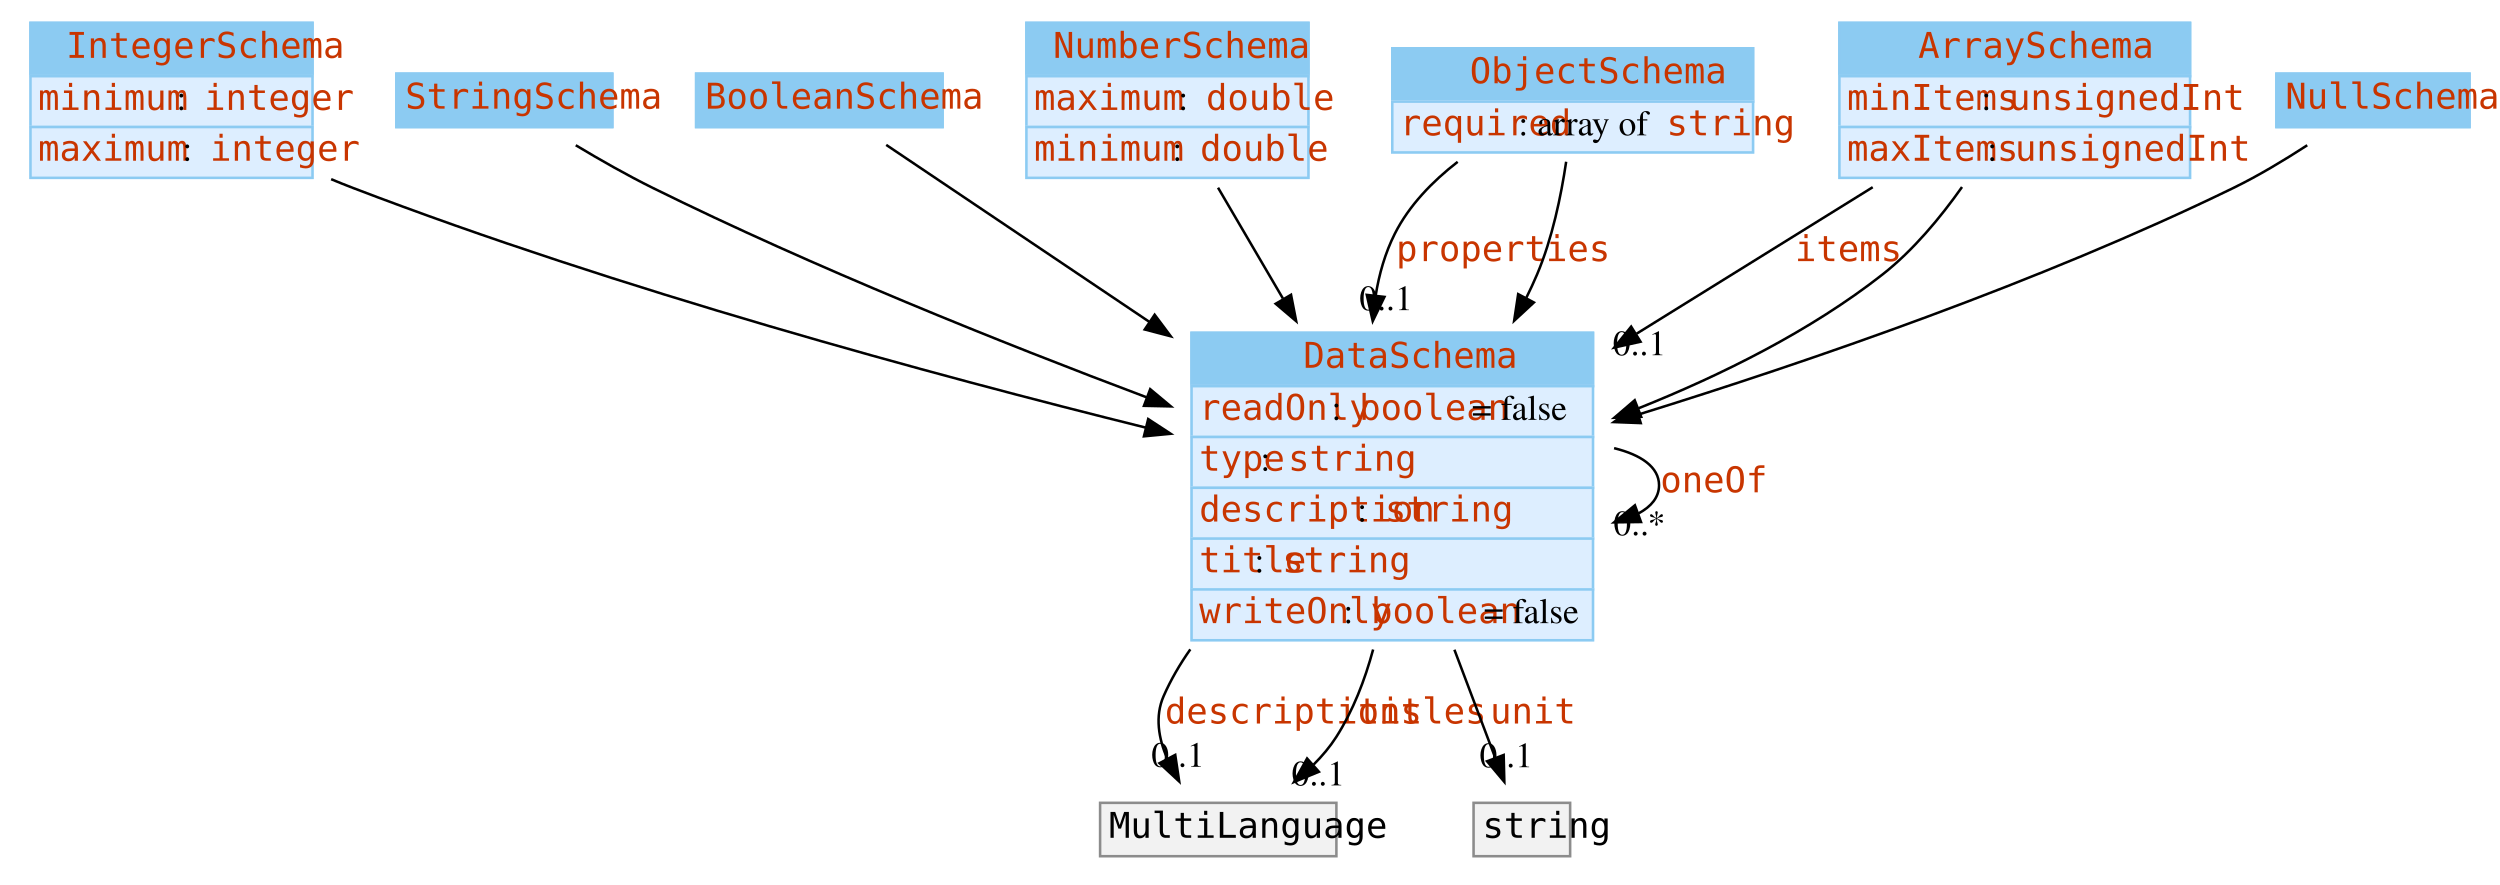
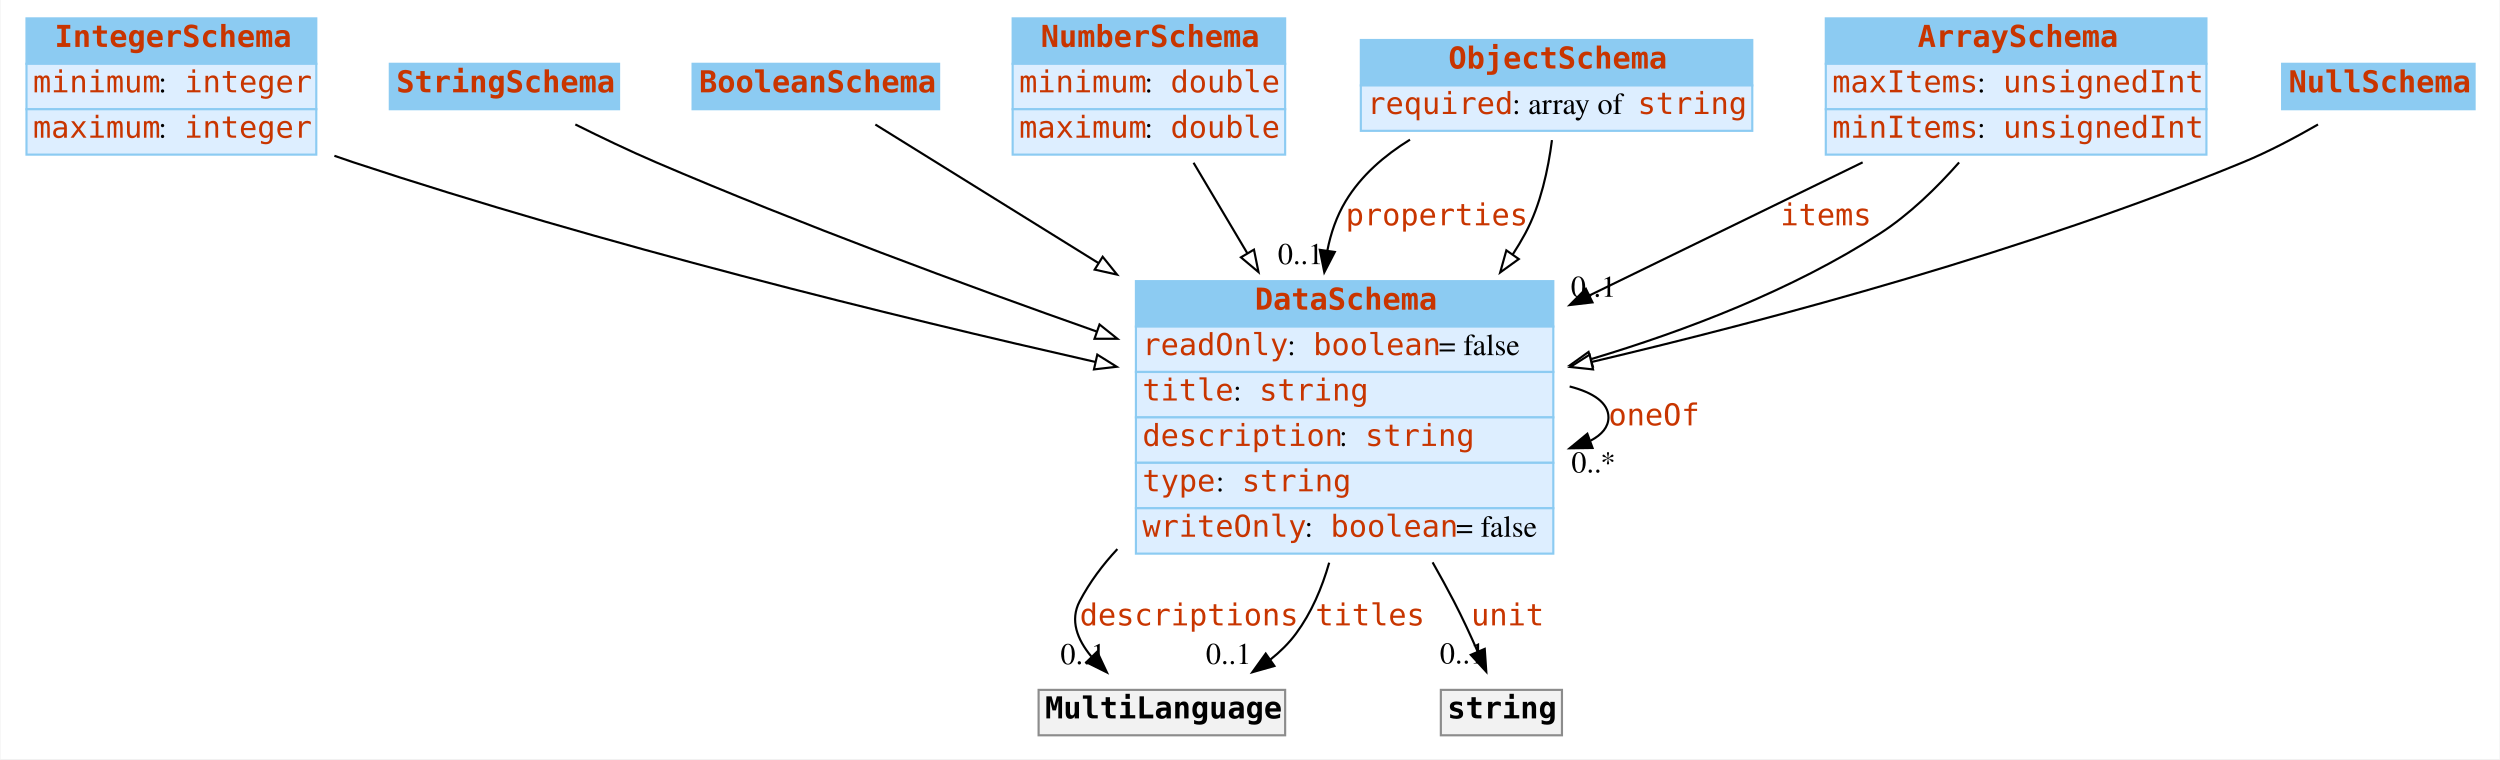
- <svg xmlns="http://www.w3.org/2000/svg" width="984pt" height="348pt" viewBox="0.00 0.00 984.00 348.00">
-   <g id="graph1" class="graph" transform="scale(1 1) rotate(0) translate(4 344)">
-     <polygon fill="white" stroke="white" points="-4,5 -4,-344 981,-344 981,5 -4,5" />
+ <svg xmlns="http://www.w3.org/2000/svg" width="1156pt" height="351pt" viewBox="0.00 0.00 1155.50 351.00">
+   <g id="graph0" class="graph" transform="scale(1 1) rotate(0) translate(4 347)">
+     <polygon fill="white" stroke="none" points="-4,4 -4,-347 1151.5,-347 1151.5,4 -4,4" />
    <g id="node1" class="node">
-       <polygon fill="#8ccbf2" stroke="#8ccbf2" points="8,-314 8,-335 119,-335 119,-314 8,-314" />
-       <polygon fill="none" stroke="#8ccbf2" points="8,-314 8,-335 119,-335 119,-314 8,-314" />
-       <text text-anchor="start" x="22" y="-321.233" font-family="mono" font-size="14.00" fill="#c83500">IntegerSchema</text>
-       <polygon fill="#ddeeff" stroke="#ddeeff" points="8,-294 8,-314 119,-314 119,-294 8,-294" />
-       <polygon fill="none" stroke="#8ccbf2" points="8,-294 8,-314 119,-314 119,-294 8,-294" />
-       <text text-anchor="start" x="11" y="-300.733" font-family="mono" font-size="14.00" fill="#c83500">minimum</text>
-       <text text-anchor="start" x="65.453" y="-300.733" font-family="Times,serif" font-size="14.00"> : </text>
-       <text text-anchor="start" x="76.344" y="-300.733" font-family="mono" font-size="14.00" fill="#c83500">integer</text>
-       <polygon fill="#ddeeff" stroke="#ddeeff" points="8,-274 8,-294 119,-294 119,-274 8,-274" />
-       <polygon fill="none" stroke="#8ccbf2" points="8,-274 8,-294 119,-294 119,-274 8,-274" />
-       <text text-anchor="start" x="11" y="-280.733" font-family="mono" font-size="14.00" fill="#c83500">maximum</text>
-       <text text-anchor="start" x="67.777" y="-280.733" font-family="Times,serif" font-size="14.00"> : </text>
-       <text text-anchor="start" x="78.668" y="-280.733" font-family="mono" font-size="14.00" fill="#c83500">integer</text>
+       <polygon fill="#8ccbf2" stroke="none" points="8,-317.5 8,-338.5 142,-338.5 142,-317.5 8,-317.5" />
+       <polygon fill="none" stroke="#8ccbf2" points="8,-317.5 8,-338.5 142,-338.5 142,-317.5 8,-317.5" />
+       <text text-anchor="start" x="21" y="-325.3" font-family="mono" font-weight="bold" font-size="14.00" fill="#c83500">IntegerSchema</text>
+       <polygon fill="#ddeeff" stroke="none" points="8,-296.5 8,-317.5 142,-317.5 142,-296.5 8,-296.5" />
+       <polygon fill="none" stroke="#8ccbf2" points="8,-296.5 8,-317.5 142,-317.5 142,-296.5 8,-296.5" />
+       <text text-anchor="start" x="11" y="-304.3" font-family="mono" font-size="14.00" fill="#c83500">minimum</text>
+       <text text-anchor="start" x="69" y="-304.3" font-family="Times,serif" font-size="14.00"> : </text>
+       <text text-anchor="start" x="81" y="-304.3" font-family="mono" font-size="14.00" fill="#c83500">integer</text>
+       <polygon fill="#ddeeff" stroke="none" points="8,-275.5 8,-296.5 142,-296.5 142,-275.5 8,-275.5" />
+       <polygon fill="none" stroke="#8ccbf2" points="8,-275.5 8,-296.5 142,-296.5 142,-275.5 8,-275.5" />
+       <text text-anchor="start" x="11" y="-283.3" font-family="mono" font-size="14.00" fill="#c83500">maximum</text>
+       <text text-anchor="start" x="69" y="-283.3" font-family="Times,serif" font-size="14.00"> : </text>
+       <text text-anchor="start" x="81" y="-283.3" font-family="mono" font-size="14.00" fill="#c83500">integer</text>
    </g>
    <g id="node8" class="node">
-       <polygon fill="#8ccbf2" stroke="#8ccbf2" points="465,-192 465,-213 623,-213 623,-192 465,-192" />
-       <polygon fill="none" stroke="#8ccbf2" points="465,-192 465,-213 623,-213 623,-192 465,-192" />
-       <text text-anchor="start" x="509" y="-199.233" font-family="mono" font-size="14.00" fill="#c83500">DataSchema</text>
-       <polygon fill="#ddeeff" stroke="#ddeeff" points="465,-172 465,-192 623,-192 623,-172 465,-172" />
-       <polygon fill="none" stroke="#8ccbf2" points="465,-172 465,-192 623,-192 623,-172 465,-172" />
-       <text text-anchor="start" x="468" y="-178.733" font-family="mono" font-size="14.00" fill="#c83500">readOnly</text>
-       <text text-anchor="start" x="520.087" y="-178.733" font-family="Times,serif" font-size="14.00"> : </text>
-       <text text-anchor="start" x="530.978" y="-178.733" font-family="mono" font-size="14.00" fill="#c83500">boolean</text>
-       <text text-anchor="start" x="575.297" y="-178.733" font-family="Times,serif" font-size="14.00"> = false</text>
-       <polygon fill="#ddeeff" stroke="#ddeeff" points="465,-152 465,-172 623,-172 623,-152 465,-152" />
-       <polygon fill="none" stroke="#8ccbf2" points="465,-152 465,-172 623,-172 623,-152 465,-152" />
-       <text text-anchor="start" x="468" y="-158.733" font-family="mono" font-size="14.00" fill="#c83500">type</text>
-       <text text-anchor="start" x="492.105" y="-158.733" font-family="Times,serif" font-size="14.00"> : </text>
-       <text text-anchor="start" x="502.996" y="-158.733" font-family="mono" font-size="14.00" fill="#c83500">string</text>
-       <polygon fill="#ddeeff" stroke="#ddeeff" points="465,-132 465,-152 623,-152 623,-132 465,-132" />
-       <polygon fill="none" stroke="#8ccbf2" points="465,-132 465,-152 623,-152 623,-132 465,-132" />
-       <text text-anchor="start" x="468" y="-138.733" font-family="mono" font-size="14.00" fill="#c83500">description</text>
-       <text text-anchor="start" x="530.206" y="-138.733" font-family="Times,serif" font-size="14.00"> : </text>
-       <text text-anchor="start" x="541.097" y="-138.733" font-family="mono" font-size="14.00" fill="#c83500">string</text>
-       <polygon fill="#ddeeff" stroke="#ddeeff" points="465,-112 465,-132 623,-132 623,-112 465,-112" />
-       <polygon fill="none" stroke="#8ccbf2" points="465,-112 465,-132 623,-132 623,-112 465,-112" />
-       <text text-anchor="start" x="468" y="-118.733" font-family="mono" font-size="14.00" fill="#c83500">title</text>
-       <text text-anchor="start" x="489.777" y="-118.733" font-family="Times,serif" font-size="14.00"> : </text>
-       <text text-anchor="start" x="500.668" y="-118.733" font-family="mono" font-size="14.00" fill="#c83500">string</text>
-       <polygon fill="#ddeeff" stroke="#ddeeff" points="465,-92 465,-112 623,-112 623,-92 465,-92" />
-       <polygon fill="none" stroke="#8ccbf2" points="465,-92 465,-112 623,-112 623,-92 465,-92" />
-       <text text-anchor="start" x="468" y="-98.733" font-family="mono" font-size="14.00" fill="#c83500">writeOnly</text>
-       <text text-anchor="start" x="524.76" y="-98.733" font-family="Times,serif" font-size="14.00"> : </text>
-       <text text-anchor="start" x="535.651" y="-98.733" font-family="mono" font-size="14.00" fill="#c83500">boolean</text>
-       <text text-anchor="start" x="579.971" y="-98.733" font-family="Times,serif" font-size="14.00"> = false</text>
+       <polygon fill="#8ccbf2" stroke="none" points="521,-196 521,-217 714,-217 714,-196 521,-196" />
+       <polygon fill="none" stroke="#8ccbf2" points="521,-196 521,-217 714,-217 714,-196 521,-196" />
+       <text text-anchor="start" x="576" y="-203.8" font-family="mono" font-weight="bold" font-size="14.00" fill="#c83500">DataSchema</text>
+       <polygon fill="#ddeeff" stroke="none" points="521,-175 521,-196 714,-196 714,-175 521,-175" />
+       <polygon fill="none" stroke="#8ccbf2" points="521,-175 521,-196 714,-196 714,-175 521,-175" />
+       <text text-anchor="start" x="524" y="-182.8" font-family="mono" font-size="14.00" fill="#c83500">readOnly</text>
+       <text text-anchor="start" x="591" y="-182.8" font-family="Times,serif" font-size="14.00"> : </text>
+       <text text-anchor="start" x="603" y="-182.8" font-family="mono" font-size="14.00" fill="#c83500">boolean</text>
+       <text text-anchor="start" x="661" y="-182.8" font-family="Times,serif" font-size="14.00"> = false</text>
+       <polygon fill="#ddeeff" stroke="none" points="521,-154 521,-175 714,-175 714,-154 521,-154" />
+       <polygon fill="none" stroke="#8ccbf2" points="521,-154 521,-175 714,-175 714,-154 521,-154" />
+       <text text-anchor="start" x="524" y="-161.8" font-family="mono" font-size="14.00" fill="#c83500">title</text>
+       <text text-anchor="start" x="566" y="-161.8" font-family="Times,serif" font-size="14.00"> : </text>
+       <text text-anchor="start" x="578" y="-161.8" font-family="mono" font-size="14.00" fill="#c83500">string</text>
+       <polygon fill="#ddeeff" stroke="none" points="521,-133 521,-154 714,-154 714,-133 521,-133" />
+       <polygon fill="none" stroke="#8ccbf2" points="521,-133 521,-154 714,-154 714,-133 521,-133" />
+       <text text-anchor="start" x="524" y="-140.8" font-family="mono" font-size="14.00" fill="#c83500">description</text>
+       <text text-anchor="start" x="615" y="-140.8" font-family="Times,serif" font-size="14.00"> : </text>
+       <text text-anchor="start" x="627" y="-140.8" font-family="mono" font-size="14.00" fill="#c83500">string</text>
+       <polygon fill="#ddeeff" stroke="none" points="521,-112 521,-133 714,-133 714,-112 521,-112" />
+       <polygon fill="none" stroke="#8ccbf2" points="521,-112 521,-133 714,-133 714,-112 521,-112" />
+       <text text-anchor="start" x="524" y="-119.8" font-family="mono" font-size="14.00" fill="#c83500">type</text>
+       <text text-anchor="start" x="558" y="-119.8" font-family="Times,serif" font-size="14.00"> : </text>
+       <text text-anchor="start" x="570" y="-119.8" font-family="mono" font-size="14.00" fill="#c83500">string</text>
+       <polygon fill="#ddeeff" stroke="none" points="521,-91 521,-112 714,-112 714,-91 521,-91" />
+       <polygon fill="none" stroke="#8ccbf2" points="521,-91 521,-112 714,-112 714,-91 521,-91" />
+       <text text-anchor="start" x="524" y="-98.8" font-family="mono" font-size="14.00" fill="#c83500">writeOnly</text>
+       <text text-anchor="start" x="599" y="-98.8" font-family="Times,serif" font-size="14.00"> : </text>
+       <text text-anchor="start" x="611" y="-98.8" font-family="mono" font-size="14.00" fill="#c83500">boolean</text>
+       <text text-anchor="start" x="669" y="-98.8" font-family="Times,serif" font-size="14.00"> = false</text>
    </g>
-     <g id="edge20" class="edge">
-       <path fill="none" stroke="black" d="M126.338,-273.471C129.248,-272.257 132.144,-271.093 135,-270 239.333,-230.066 363.163,-196.477 447.025,-175.675" />
-       <polygon fill="black" stroke="black" points="447.924,-179.059 456.794,-173.265 446.247,-172.262 447.924,-179.059" />
+     <g id="edge7" class="edge">
+       <path fill="none" stroke="black" d="M150.369,-274.964C153.272,-273.934 156.157,-272.942 159,-272 274.119,-233.863 408.94,-200.77 502.361,-179.605" />
+       <polygon fill="white" stroke="black" points="503.137,-183.018 512.122,-177.403 501.596,-176.189 503.137,-183.018" />
    </g>
    <g id="node2" class="node">
-       <polygon fill="#8ccbf2" stroke="#8ccbf2" points="152,-294 152,-315 237,-315 237,-294 152,-294" />
-       <polygon fill="none" stroke="#8ccbf2" points="152,-294 152,-315 237,-315 237,-294 152,-294" />
-       <text text-anchor="start" x="155.5" y="-301.233" font-family="mono" font-size="14.00" fill="#c83500">StringSchema</text>
+       <polygon fill="#8ccbf2" stroke="none" points="176,-296.5 176,-317.5 282,-317.5 282,-296.5 176,-296.5" />
+       <polygon fill="none" stroke="#8ccbf2" points="176,-296.5 176,-317.5 282,-317.5 282,-296.5 176,-296.5" />
+       <text text-anchor="start" x="179" y="-304.3" font-family="mono" font-weight="bold" font-size="14.00" fill="#c83500">StringSchema</text>
    </g>
-     <g id="edge26" class="edge">
-       <path fill="none" stroke="black" d="M222.619,-286.829C232.116,-281.123 242.856,-275.011 253,-270 316.239,-238.759 389.989,-209.177 447.42,-187.574" />
-       <polygon fill="black" stroke="black" points="448.717,-190.826 456.855,-184.042 446.262,-184.27 448.717,-190.826" />
+     <g id="edge13" class="edge">
+       <path fill="none" stroke="black" d="M261.782,-289.455C273.412,-283.645 286.673,-277.288 299,-272 365.584,-243.437 441.703,-215.277 502.773,-193.743" />
+       <polygon fill="white" stroke="black" points="504.167,-196.963 512.441,-190.345 501.846,-190.359 504.167,-196.963" />
    </g>
    <g id="node3" class="node">
-       <polygon fill="#8ccbf2" stroke="#8ccbf2" points="270,-294 270,-315 367,-315 367,-294 270,-294" />
-       <polygon fill="none" stroke="#8ccbf2" points="270,-294 270,-315 367,-315 367,-294 270,-294" />
-       <text text-anchor="start" x="273.5" y="-301.233" font-family="mono" font-size="14.00" fill="#c83500">BooleanSchema</text>
+       <polygon fill="#8ccbf2" stroke="none" points="316,-296.5 316,-317.5 430,-317.5 430,-296.5 316,-296.5" />
+       <polygon fill="none" stroke="#8ccbf2" points="316,-296.5 316,-317.5 430,-317.5 430,-296.5 316,-296.5" />
+       <text text-anchor="start" x="319" y="-304.3" font-family="mono" font-weight="bold" font-size="14.00" fill="#c83500">BooleanSchema</text>
    </g>
-     <g id="edge22" class="edge">
-       <path fill="none" stroke="black" d="M344.813,-286.967C370.466,-269.713 410.712,-242.645 448.331,-217.344" />
-       <polygon fill="black" stroke="black" points="450.47,-220.123 456.814,-211.638 446.563,-214.315 450.47,-220.123" />
+     <g id="edge10" class="edge">
+       <path fill="none" stroke="black" d="M400.516,-289.416C425.891,-273.66 465.318,-249.179 503.609,-225.405" />
+       <polygon fill="white" stroke="black" points="505.621,-228.275 512.271,-220.027 501.929,-222.328 505.621,-228.275" />
    </g>
    <g id="node4" class="node">
-       <polygon fill="#8ccbf2" stroke="#8ccbf2" points="400,-314 400,-335 511,-335 511,-314 400,-314" />
-       <polygon fill="none" stroke="#8ccbf2" points="400,-314 400,-335 511,-335 511,-314 400,-314" />
-       <text text-anchor="start" x="410.5" y="-321.233" font-family="mono" font-size="14.00" fill="#c83500">NumberSchema</text>
-       <polygon fill="#ddeeff" stroke="#ddeeff" points="400,-294 400,-314 511,-314 511,-294 400,-294" />
-       <polygon fill="none" stroke="#8ccbf2" points="400,-294 400,-314 511,-314 511,-294 400,-294" />
-       <text text-anchor="start" x="403" y="-300.733" font-family="mono" font-size="14.00" fill="#c83500">maximum</text>
-       <text text-anchor="start" x="459.777" y="-300.733" font-family="Times,serif" font-size="14.00"> : </text>
-       <text text-anchor="start" x="470.668" y="-300.733" font-family="mono" font-size="14.00" fill="#c83500">double</text>
-       <polygon fill="#ddeeff" stroke="#ddeeff" points="400,-274 400,-294 511,-294 511,-274 400,-274" />
-       <polygon fill="none" stroke="#8ccbf2" points="400,-274 400,-294 511,-294 511,-274 400,-274" />
-       <text text-anchor="start" x="403" y="-280.733" font-family="mono" font-size="14.00" fill="#c83500">minimum</text>
-       <text text-anchor="start" x="457.453" y="-280.733" font-family="Times,serif" font-size="14.00"> : </text>
-       <text text-anchor="start" x="468.344" y="-280.733" font-family="mono" font-size="14.00" fill="#c83500">double</text>
+       <polygon fill="#8ccbf2" stroke="none" points="464,-317.5 464,-338.5 590,-338.5 590,-317.5 464,-317.5" />
+       <polygon fill="none" stroke="#8ccbf2" points="464,-317.5 464,-338.5 590,-338.5 590,-317.5 464,-317.5" />
+       <text text-anchor="start" x="477" y="-325.3" font-family="mono" font-weight="bold" font-size="14.00" fill="#c83500">NumberSchema</text>
+       <polygon fill="#ddeeff" stroke="none" points="464,-296.5 464,-317.5 590,-317.5 590,-296.5 464,-296.5" />
+       <polygon fill="none" stroke="#8ccbf2" points="464,-296.5 464,-317.5 590,-317.5 590,-296.5 464,-296.5" />
+       <text text-anchor="start" x="467" y="-304.3" font-family="mono" font-size="14.00" fill="#c83500">minimum</text>
+       <text text-anchor="start" x="525" y="-304.3" font-family="Times,serif" font-size="14.00"> : </text>
+       <text text-anchor="start" x="537" y="-304.3" font-family="mono" font-size="14.00" fill="#c83500">double</text>
+       <polygon fill="#ddeeff" stroke="none" points="464,-275.5 464,-296.5 590,-296.5 590,-275.5 464,-275.5" />
+       <polygon fill="none" stroke="#8ccbf2" points="464,-275.5 464,-296.5 590,-296.5 590,-275.5 464,-275.5" />
+       <text text-anchor="start" x="467" y="-283.3" font-family="mono" font-size="14.00" fill="#c83500">maximum</text>
+       <text text-anchor="start" x="525" y="-283.3" font-family="Times,serif" font-size="14.00"> : </text>
+       <text text-anchor="start" x="537" y="-283.3" font-family="mono" font-size="14.00" fill="#c83500">double</text>
    </g>
-     <g id="edge18" class="edge">
-       <path fill="none" stroke="black" d="M475.418,-270.128C483.055,-257.086 492.045,-241.732 500.957,-226.512" />
-       <polygon fill="black" stroke="black" points="504.152,-227.982 506.184,-217.584 498.111,-224.445 504.152,-227.982" />
+     <g id="edge9" class="edge">
+       <path fill="none" stroke="black" d="M547.648,-271.743C555.11,-259.182 563.85,-244.47 572.562,-229.804" />
+       <polygon fill="white" stroke="black" points="575.58,-231.577 577.678,-221.192 569.562,-228.002 575.58,-231.577" />
    </g>
    <g id="node5" class="node">
-       <polygon fill="#8ccbf2" stroke="#8ccbf2" points="544,-304 544,-325 686,-325 686,-304 544,-304" />
-       <polygon fill="none" stroke="#8ccbf2" points="544,-304 544,-325 686,-325 686,-304 544,-304" />
-       <text text-anchor="start" x="574.5" y="-311.233" font-family="mono" font-size="14.00" fill="#c83500">ObjectSchema</text>
-       <polygon fill="#ddeeff" stroke="#ddeeff" points="544,-284 544,-304 686,-304 686,-284 544,-284" />
-       <polygon fill="none" stroke="#8ccbf2" points="544,-284 544,-304 686,-304 686,-284 544,-284" />
-       <text text-anchor="start" x="547" y="-290.733" font-family="mono" font-size="14.00" fill="#c83500">required</text>
-       <text text-anchor="start" x="593.641" y="-290.733" font-family="Times,serif" font-size="14.00"> : array of </text>
-       <text text-anchor="start" x="651.943" y="-290.733" font-family="mono" font-size="14.00" fill="#c83500">string</text>
+       <polygon fill="#8ccbf2" stroke="none" points="625,-307.5 625,-328.5 806,-328.5 806,-307.5 625,-307.5" />
+       <polygon fill="none" stroke="#8ccbf2" points="625,-307.5 625,-328.5 806,-328.5 806,-307.5 625,-307.5" />
+       <text text-anchor="start" x="665.5" y="-315.3" font-family="mono" font-weight="bold" font-size="14.00" fill="#c83500">ObjectSchema</text>
+       <polygon fill="#ddeeff" stroke="none" points="625,-286.5 625,-307.5 806,-307.5 806,-286.5 625,-286.5" />
+       <polygon fill="none" stroke="#8ccbf2" points="625,-286.5 625,-307.5 806,-307.5 806,-286.5 625,-286.5" />
+       <text text-anchor="start" x="628" y="-294.3" font-family="mono" font-size="14.00" fill="#c83500">required</text>
+       <text text-anchor="start" x="695" y="-294.3" font-family="Times,serif" font-size="14.00"> : array of </text>
+       <text text-anchor="start" x="753" y="-294.3" font-family="mono" font-size="14.00" fill="#c83500">string</text>
+     </g>
+     <g id="edge1" class="edge">
+       <path fill="none" stroke="black" d="M647.732,-282.423C635.903,-275.127 625.117,-265.808 618,-254 613.774,-246.988 611.086,-239.158 609.509,-231.057" />
+       <polygon fill="black" stroke="black" points="612.965,-230.495 608.11,-221.078 606.033,-231.467 612.965,-230.495" />
+       <text text-anchor="start" x="618" y="-242.8" font-family="mono" font-size="14.00" fill="#c83500">properties</text>
+       <text text-anchor="middle" x="597.11" y="-224.878" font-family="Times,serif" font-size="14.00">0..1</text>
+     </g>
+     <g id="edge12" class="edge">
+       <path fill="none" stroke="black" d="M713.377,-282.225C711.666,-268.829 708.163,-252.27 701,-239 699.231,-235.722 697.293,-232.488 695.219,-229.309" />
+       <polygon fill="white" stroke="black" points="698.03,-227.221 689.434,-221.027 692.291,-231.23 698.03,-227.221" />
+     </g>
+     <g id="node6" class="node">
+       <polygon fill="#8ccbf2" stroke="none" points="840,-317.5 840,-338.5 1016,-338.5 1016,-317.5 840,-317.5" />
+       <polygon fill="none" stroke="#8ccbf2" points="840,-317.5 840,-338.5 1016,-338.5 1016,-317.5 840,-317.5" />
+       <text text-anchor="start" x="882.5" y="-325.3" font-family="mono" font-weight="bold" font-size="14.00" fill="#c83500">ArraySchema</text>
+       <polygon fill="#ddeeff" stroke="none" points="840,-296.5 840,-317.5 1016,-317.5 1016,-296.5 840,-296.5" />
+       <polygon fill="none" stroke="#8ccbf2" points="840,-296.5 840,-317.5 1016,-317.5 1016,-296.5 840,-296.5" />
+       <text text-anchor="start" x="843" y="-304.3" font-family="mono" font-size="14.00" fill="#c83500">maxItems</text>
+       <text text-anchor="start" x="910" y="-304.3" font-family="Times,serif" font-size="14.00"> : </text>
+       <text text-anchor="start" x="922" y="-304.3" font-family="mono" font-size="14.00" fill="#c83500">unsignedInt</text>
+       <polygon fill="#ddeeff" stroke="none" points="840,-275.5 840,-296.5 1016,-296.5 1016,-275.5 840,-275.5" />
+       <polygon fill="none" stroke="#8ccbf2" points="840,-275.5 840,-296.5 1016,-296.5 1016,-275.5 840,-275.5" />
+       <text text-anchor="start" x="843" y="-283.3" font-family="mono" font-size="14.00" fill="#c83500">minItems</text>
+       <text text-anchor="start" x="910" y="-283.3" font-family="Times,serif" font-size="14.00"> : </text>
+       <text text-anchor="start" x="922" y="-283.3" font-family="mono" font-size="14.00" fill="#c83500">unsignedInt</text>
    </g>
    <g id="edge2" class="edge">
-       <path fill="none" stroke="black" d="M569.735,-280.303C559.823,-272.614 550.621,-263.164 545,-252 541.194,-244.441 538.816,-236.128 537.456,-227.631" />
-       <polygon fill="black" stroke="black" points="540.922,-227.139 536.303,-217.604 533.968,-227.939 540.922,-227.139" />
-       <text text-anchor="start" x="545.5" y="-241.233" font-family="mono" font-size="14.00" fill="#c83500">properties</text>
-       <text text-anchor="middle" x="541.537" y="-221.925" font-family="Times,serif" font-size="14.00">0..1</text>
+       <path fill="none" stroke="black" d="M857.04,-271.933C819.711,-253.748 773.044,-231.015 730.808,-210.44" />
+       <polygon fill="black" stroke="black" points="732.11,-207.181 721.587,-205.948 729.045,-213.474 732.11,-207.181" />
+       <text text-anchor="start" x="819" y="-242.8" font-family="mono" font-size="14.00" fill="#c83500">items</text>
+       <text text-anchor="middle" x="732.587" y="-209.748" font-family="Times,serif" font-size="14.00">0..1</text>
    </g>
-     <g id="edge16" class="edge">
-       <path fill="none" stroke="black" d="M612.439,-280.338C610.441,-266.848 606.964,-250.067 601,-236 599.704,-232.942 598.286,-229.881 596.771,-226.834" />
-       <polygon fill="black" stroke="black" points="599.736,-224.953 591.965,-217.752 593.549,-228.228 599.736,-224.953" />
+     <g id="edge8" class="edge">
+       <path fill="none" stroke="black" d="M901.641,-271.886C891.278,-260.14 878.602,-247.781 865,-239 824.7,-212.985 775.488,-194.145 731.557,-180.984" />
+       <polygon fill="white" stroke="black" points="732.267,-177.545 721.686,-178.095 730.3,-184.264 732.267,-177.545" />
    </g>
-     <g id="node6" class="node">
-       <polygon fill="#8ccbf2" stroke="#8ccbf2" points="720,-314 720,-335 858,-335 858,-314 720,-314" />
-       <polygon fill="none" stroke="#8ccbf2" points="720,-314 720,-335 858,-335 858,-314 720,-314" />
-       <text text-anchor="start" x="751" y="-321.233" font-family="mono" font-size="14.00" fill="#c83500">ArraySchema</text>
-       <polygon fill="#ddeeff" stroke="#ddeeff" points="720,-294 720,-314 858,-314 858,-294 720,-294" />
-       <polygon fill="none" stroke="#8ccbf2" points="720,-294 720,-314 858,-314 858,-294 720,-294" />
-       <text text-anchor="start" x="723" y="-300.733" font-family="mono" font-size="14.00" fill="#c83500">minItems</text>
-       <text text-anchor="start" x="775.882" y="-300.733" font-family="Times,serif" font-size="14.00"> : </text>
-       <text text-anchor="start" x="786.773" y="-300.733" font-family="mono" font-size="14.00" fill="#c83500">unsignedInt</text>
-       <polygon fill="#ddeeff" stroke="#ddeeff" points="720,-274 720,-294 858,-294 858,-274 720,-274" />
-       <polygon fill="none" stroke="#8ccbf2" points="720,-274 720,-294 858,-294 858,-274 720,-274" />
-       <text text-anchor="start" x="723" y="-280.733" font-family="mono" font-size="14.00" fill="#c83500">maxItems</text>
-       <text text-anchor="start" x="778.206" y="-280.733" font-family="Times,serif" font-size="14.00"> : </text>
-       <text text-anchor="start" x="789.097" y="-280.733" font-family="mono" font-size="14.00" fill="#c83500">unsignedInt</text>
+     <g id="node7" class="node">
+       <polygon fill="#8ccbf2" stroke="none" points="1051,-296.5 1051,-317.5 1140,-317.5 1140,-296.5 1051,-296.5" />
+       <polygon fill="none" stroke="#8ccbf2" points="1051,-296.5 1051,-317.5 1140,-317.5 1140,-296.5 1051,-296.5" />
+       <text text-anchor="start" x="1054" y="-304.3" font-family="mono" font-weight="bold" font-size="14.00" fill="#c83500">NullSchema</text>
+     </g>
+     <g id="edge11" class="edge">
+       <path fill="none" stroke="black" d="M1067.6,-289.442C1057.06,-283.364 1044.73,-276.835 1033,-272 934.253,-231.297 816.684,-199.682 731.765,-179.634" />
+       <polygon fill="white" stroke="black" points="732.369,-176.181 721.835,-177.307 730.772,-182.996 732.369,-176.181" />
    </g>
    <g id="edge4" class="edge">
-       <path fill="none" stroke="black" d="M733.099,-270.319C705.602,-253.26 671.674,-232.21 640.181,-212.672" />
-       <polygon fill="black" stroke="black" points="641.713,-209.503 631.371,-207.205 638.023,-215.451 641.713,-209.503" />
-       <text text-anchor="start" x="702.5" y="-241.233" font-family="mono" font-size="14.00" fill="#c83500">items</text>
-       <text text-anchor="middle" x="641.3" y="-204.192" font-family="Times,serif" font-size="14.00">0..1</text>
+       <path fill="none" stroke="black" d="M721.552,-168.293C732.49,-165.502 739.5,-160.738 739.5,-154 739.5,-149.578 736.481,-146.006 731.314,-143.285" />
+       <polygon fill="black" stroke="black" points="732.146,-139.862 721.552,-139.707 729.737,-146.434 732.146,-139.862" />
+       <text text-anchor="start" x="739.5" y="-150.3" font-family="mono" font-size="14.00" fill="#c83500">oneOf</text>
+       <text text-anchor="middle" x="732.552" y="-128.507" font-family="Times,serif" font-size="14.00">0..*</text>
    </g>
-     <g id="edge14" class="edge">
-       <path fill="none" stroke="black" d="M768.252,-270.39C759.734,-258.321 749.035,-245.448 737,-236 708.669,-213.758 673.476,-196.325 640.931,-183.301" />
-       <polygon fill="black" stroke="black" points="641.968,-179.949 631.38,-179.573 639.423,-186.469 641.968,-179.949" />
+     <g id="node9" class="node">
+       <polygon fill="#f2f2f2" stroke="none" points="476,-7 476,-28 590,-28 590,-7 476,-7" />
+       <polygon fill="none" stroke="#8c8c8c" points="476,-7 476,-28 590,-28 590,-7 476,-7" />
+       <text text-anchor="start" x="479" y="-14.8" font-family="mono" font-weight="bold" font-size="14.00">MultiLanguage</text>
    </g>
-     <g id="node7" class="node">
-       <polygon fill="#8ccbf2" stroke="#8ccbf2" points="892,-294 892,-315 968,-315 968,-294 892,-294" />
-       <polygon fill="none" stroke="#8ccbf2" points="892,-294 892,-315 968,-315 968,-294 892,-294" />
-       <text text-anchor="start" x="895.5" y="-301.233" font-family="mono" font-size="14.00" fill="#c83500">NullSchema</text>
+     <g id="edge3" class="edge">
+       <path fill="none" stroke="black" d="M512.423,-93.106C505.586,-85.791 499.606,-77.764 495,-69 490.359,-60.169 493.89,-51.264 500.344,-43.465" />
+       <polygon fill="black" stroke="black" points="503.082,-45.672 507.578,-36.078 498.081,-40.773 503.082,-45.672" />
+       <text text-anchor="start" x="495" y="-57.8" font-family="mono" font-size="14.00" fill="#c83500">descriptions</text>
+       <text text-anchor="middle" x="496.578" y="-39.878" font-family="Times,serif" font-size="14.00">0..1</text>
    </g>
-     <g id="edge24" class="edge">
-       <path fill="none" stroke="black" d="M904.127,-286.83C895.157,-280.997 884.87,-274.807 875,-270 799.01,-232.988 708.215,-201.741 640.956,-180.875" />
-       <polygon fill="black" stroke="black" points="641.795,-177.471 631.208,-177.873 639.735,-184.161 641.795,-177.471" />
+     <g id="edge5" class="edge">
+       <path fill="none" stroke="black" d="M610.366,-86.807C607.022,-75.113 602.129,-63.619 595,-54 591.688,-49.531 587.625,-45.552 583.177,-42.028" />
+       <polygon fill="black" stroke="black" points="585.029,-39.052 574.834,-36.17 581.007,-44.781 585.029,-39.052" />
+       <text text-anchor="start" x="604" y="-57.8" font-family="mono" font-size="14.00" fill="#c83500">titles</text>
+       <text text-anchor="middle" x="563.834" y="-39.97" font-family="Times,serif" font-size="14.00">0..1</text>
+     </g>
+     <g id="node10" class="node">
+       <polygon fill="#f2f2f2" stroke="none" points="662,-7 662,-28 718,-28 718,-7 662,-7" />
+       <polygon fill="none" stroke="#8c8c8c" points="662,-7 662,-28 718,-28 718,-7 662,-7" />
+       <text text-anchor="start" x="665" y="-14.8" font-family="mono" font-weight="bold" font-size="14.00">string</text>
    </g>
    <g id="edge6" class="edge">
-       <path fill="none" stroke="black" d="M631.302,-167.6C641.992,-164.986 649,-160.119 649,-153 649,-148.328 645.982,-144.626 640.886,-141.894" />
-       <polygon fill="black" stroke="black" points="641.896,-138.538 631.302,-138.4 639.498,-145.114 641.896,-138.538" />
-       <text text-anchor="start" x="649.5" y="-150.233" font-family="mono" font-size="14.00" fill="#c83500">oneOf</text>
-       <text text-anchor="middle" x="641.265" y="-133.334" font-family="Times,serif" font-size="14.00">0..*</text>
-     </g>
-     <g id="node13" class="node">
-       <polygon fill="#f2f2f2" stroke="#f2f2f2" points="429,-7 429,-28 522,-28 522,-7 429,-7" />
-       <polygon fill="none" stroke="#8c8c8c" points="429,-7 429,-28 522,-28 522,-7 429,-7" />
-       <text text-anchor="start" x="432.5" y="-14.233" font-family="mono" font-size="14.00">MultiLanguage</text>
-     </g>
-     <g id="edge8" class="edge">
-       <path fill="none" stroke="black" d="M464.508,-88.407C460.399,-82.572 456.815,-76.425 454,-70 450.518,-62.052 452.006,-53.335 455.425,-45.349" />
-       <polygon fill="black" stroke="black" points="458.576,-46.877 460.144,-36.398 452.384,-43.612 458.576,-46.877" />
-       <text text-anchor="start" x="454.5" y="-59.233" font-family="mono" font-size="14.00" fill="#c83500">descriptions</text>
-       <text text-anchor="middle" x="459.655" y="-42.186" font-family="Times,serif" font-size="14.00">0..1</text>
-     </g>
-     <g id="edge10" class="edge">
-       <path fill="none" stroke="black" d="M536.464,-88.353C533.211,-76.327 528.582,-64.316 522,-54 519.507,-50.093 516.434,-46.445 513.063,-43.086" />
-       <polygon fill="black" stroke="black" points="515.117,-40.23 505.315,-36.208 510.469,-45.464 515.117,-40.23" />
-       <text text-anchor="start" x="530.5" y="-59.233" font-family="mono" font-size="14.00" fill="#c83500">titles</text>
-       <text text-anchor="middle" x="514.898" y="-34.865" font-family="Times,serif" font-size="14.00">0..1</text>
-     </g>
-     <g id="node16" class="node">
-       <polygon fill="#f2f2f2" stroke="#f2f2f2" points="576,-7 576,-28 614,-28 614,-7 576,-7" />
-       <polygon fill="none" stroke="#8c8c8c" points="576,-7 576,-28 614,-28 614,-7 576,-7" />
-       <text text-anchor="start" x="579.5" y="-14.233" font-family="mono" font-size="14.00">string</text>
-     </g>
-     <g id="edge12" class="edge">
-       <path fill="none" stroke="black" d="M568.454,-88.268C574.086,-73.359 579.787,-58.27 584.454,-45.917" />
-       <polygon fill="black" stroke="black" points="587.847,-46.839 588.107,-36.247 581.298,-44.365 587.847,-46.839" />
-       <text text-anchor="start" x="582.5" y="-59.233" font-family="mono" font-size="14.00" fill="#c83500">unit</text>
-       <text text-anchor="middle" x="588.857" y="-42.019" font-family="Times,serif" font-size="14.00">0..1</text>
+       <path fill="none" stroke="black" d="M658.186,-86.976C661.607,-80.954 664.927,-74.901 668,-69 671.88,-61.548 675.71,-53.265 679.059,-45.62" />
+       <polygon fill="black" stroke="black" points="682.294,-46.957 683.012,-36.387 675.859,-44.202 682.294,-46.957" />
+       <text text-anchor="start" x="676" y="-57.8" font-family="mono" font-size="14.00" fill="#c83500">unit</text>
+       <text text-anchor="middle" x="672.012" y="-40.187" font-family="Times,serif" font-size="14.00">0..1</text>
    </g>
  </g>
</svg>
